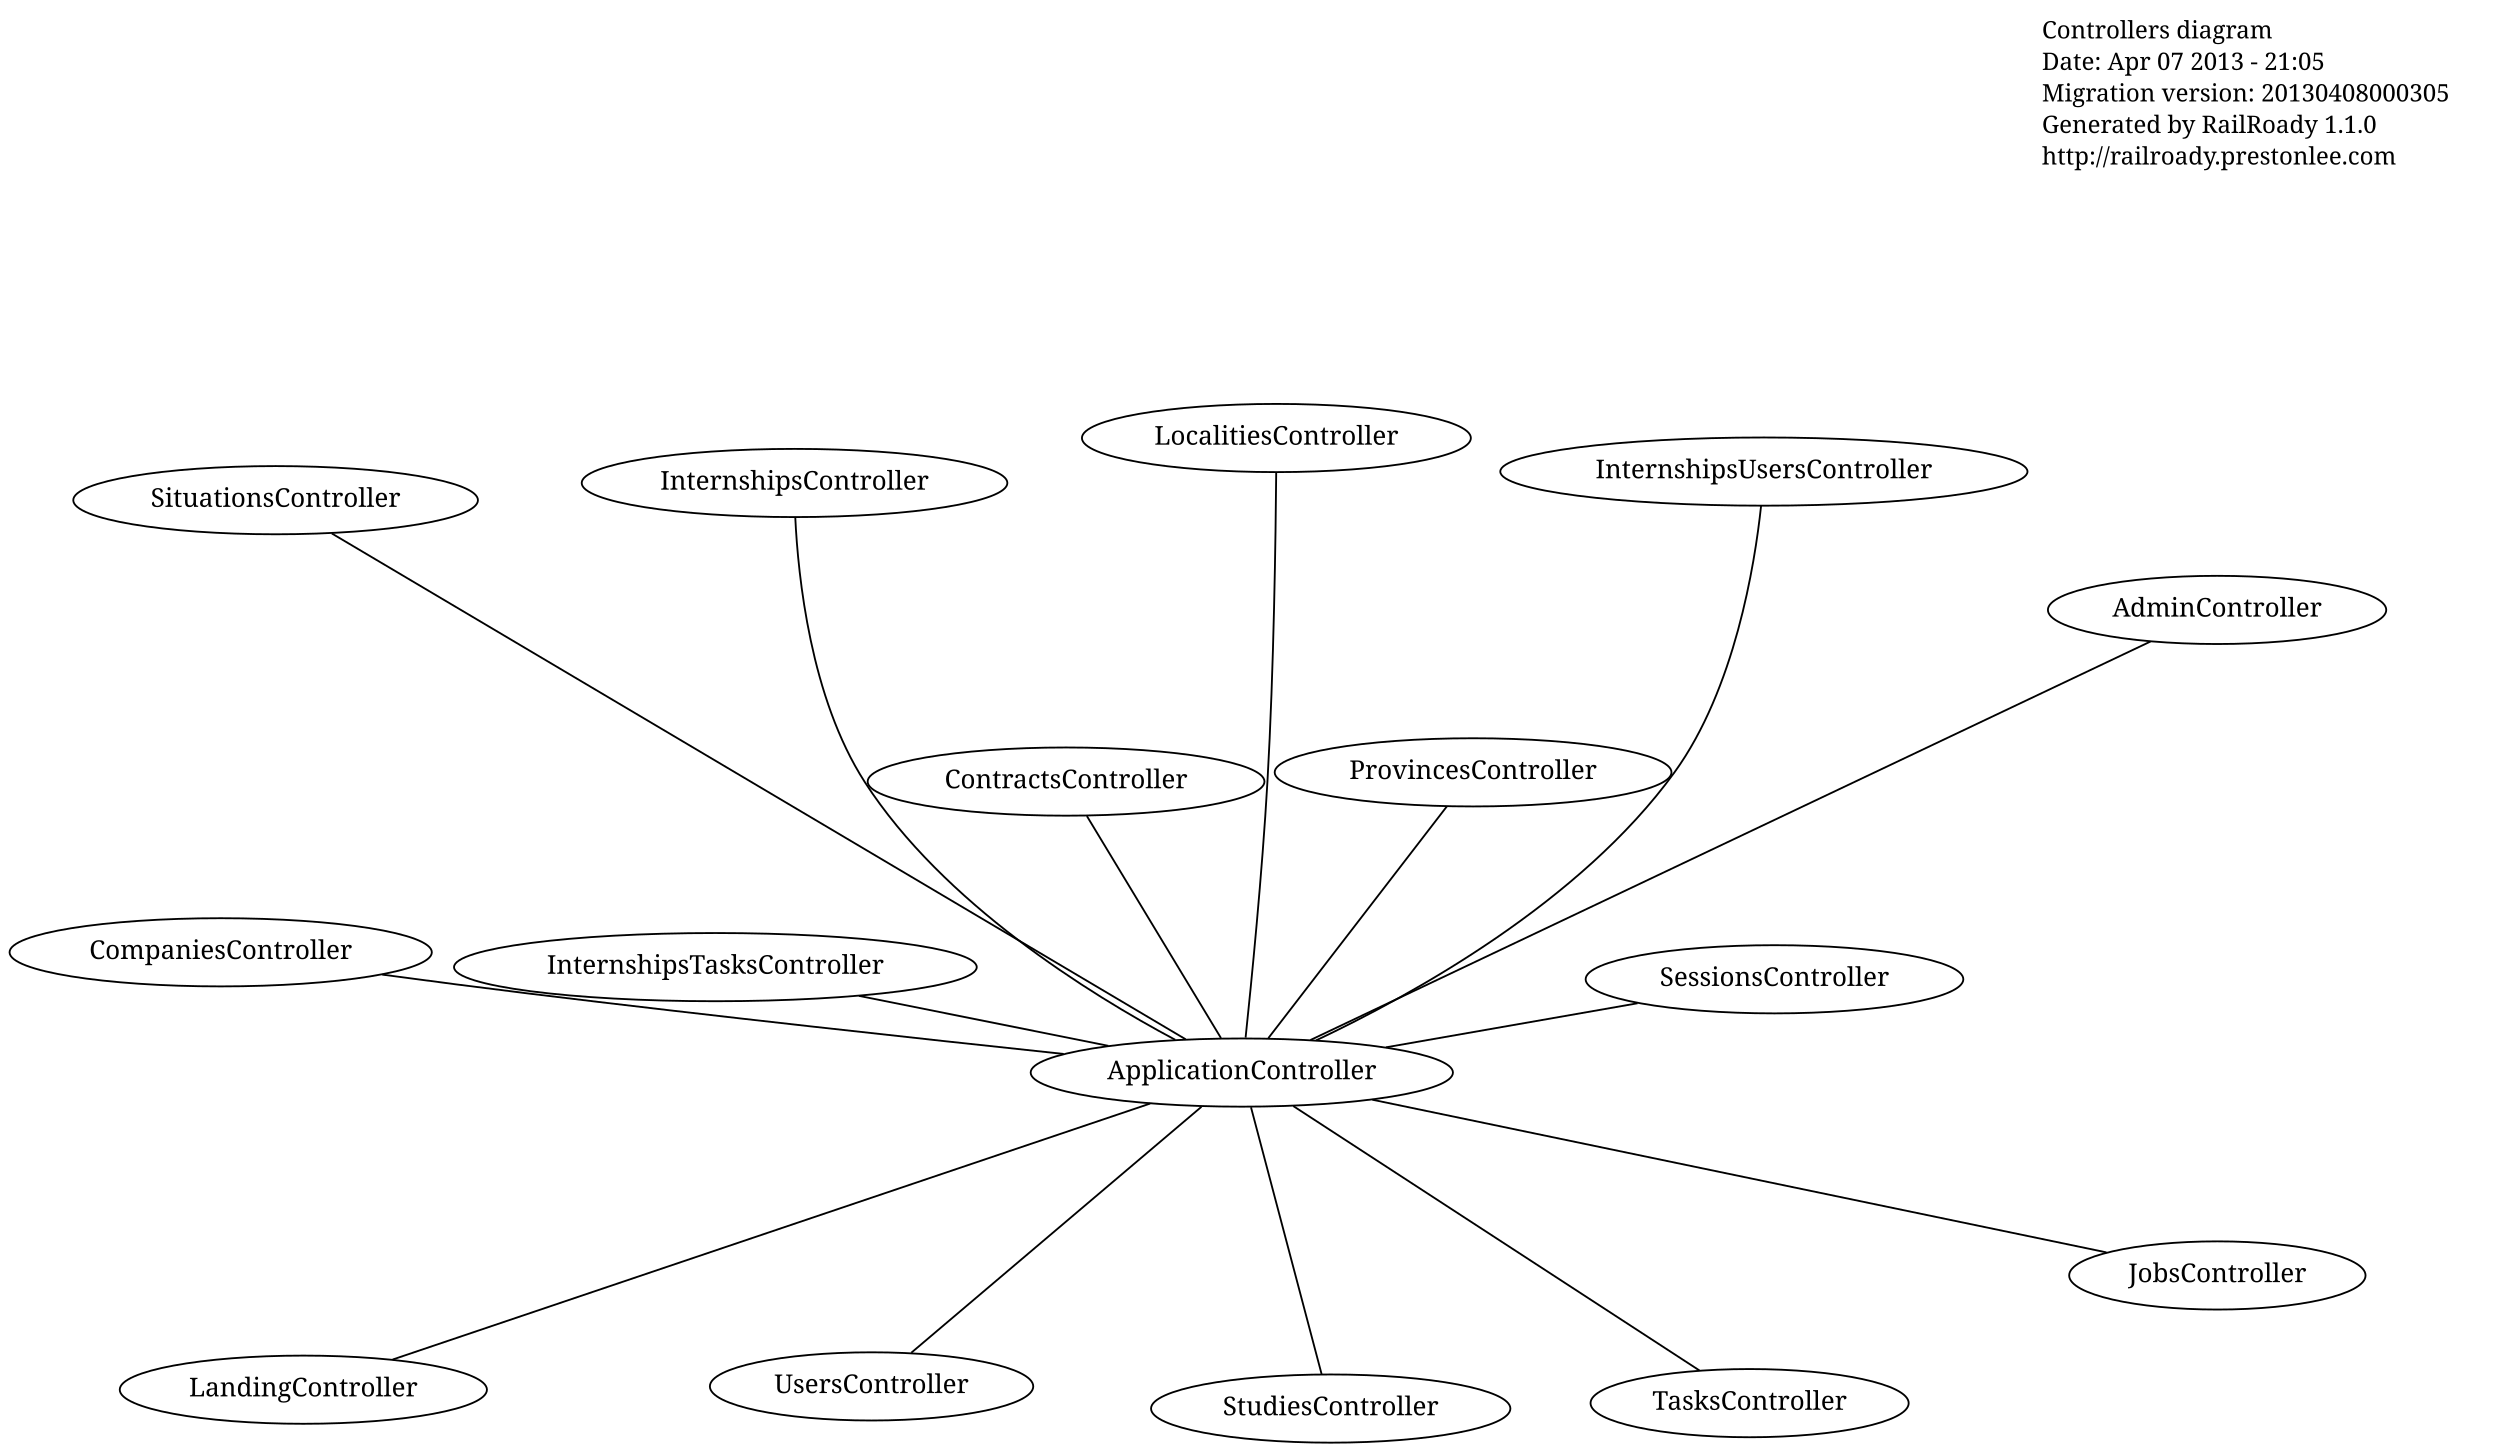
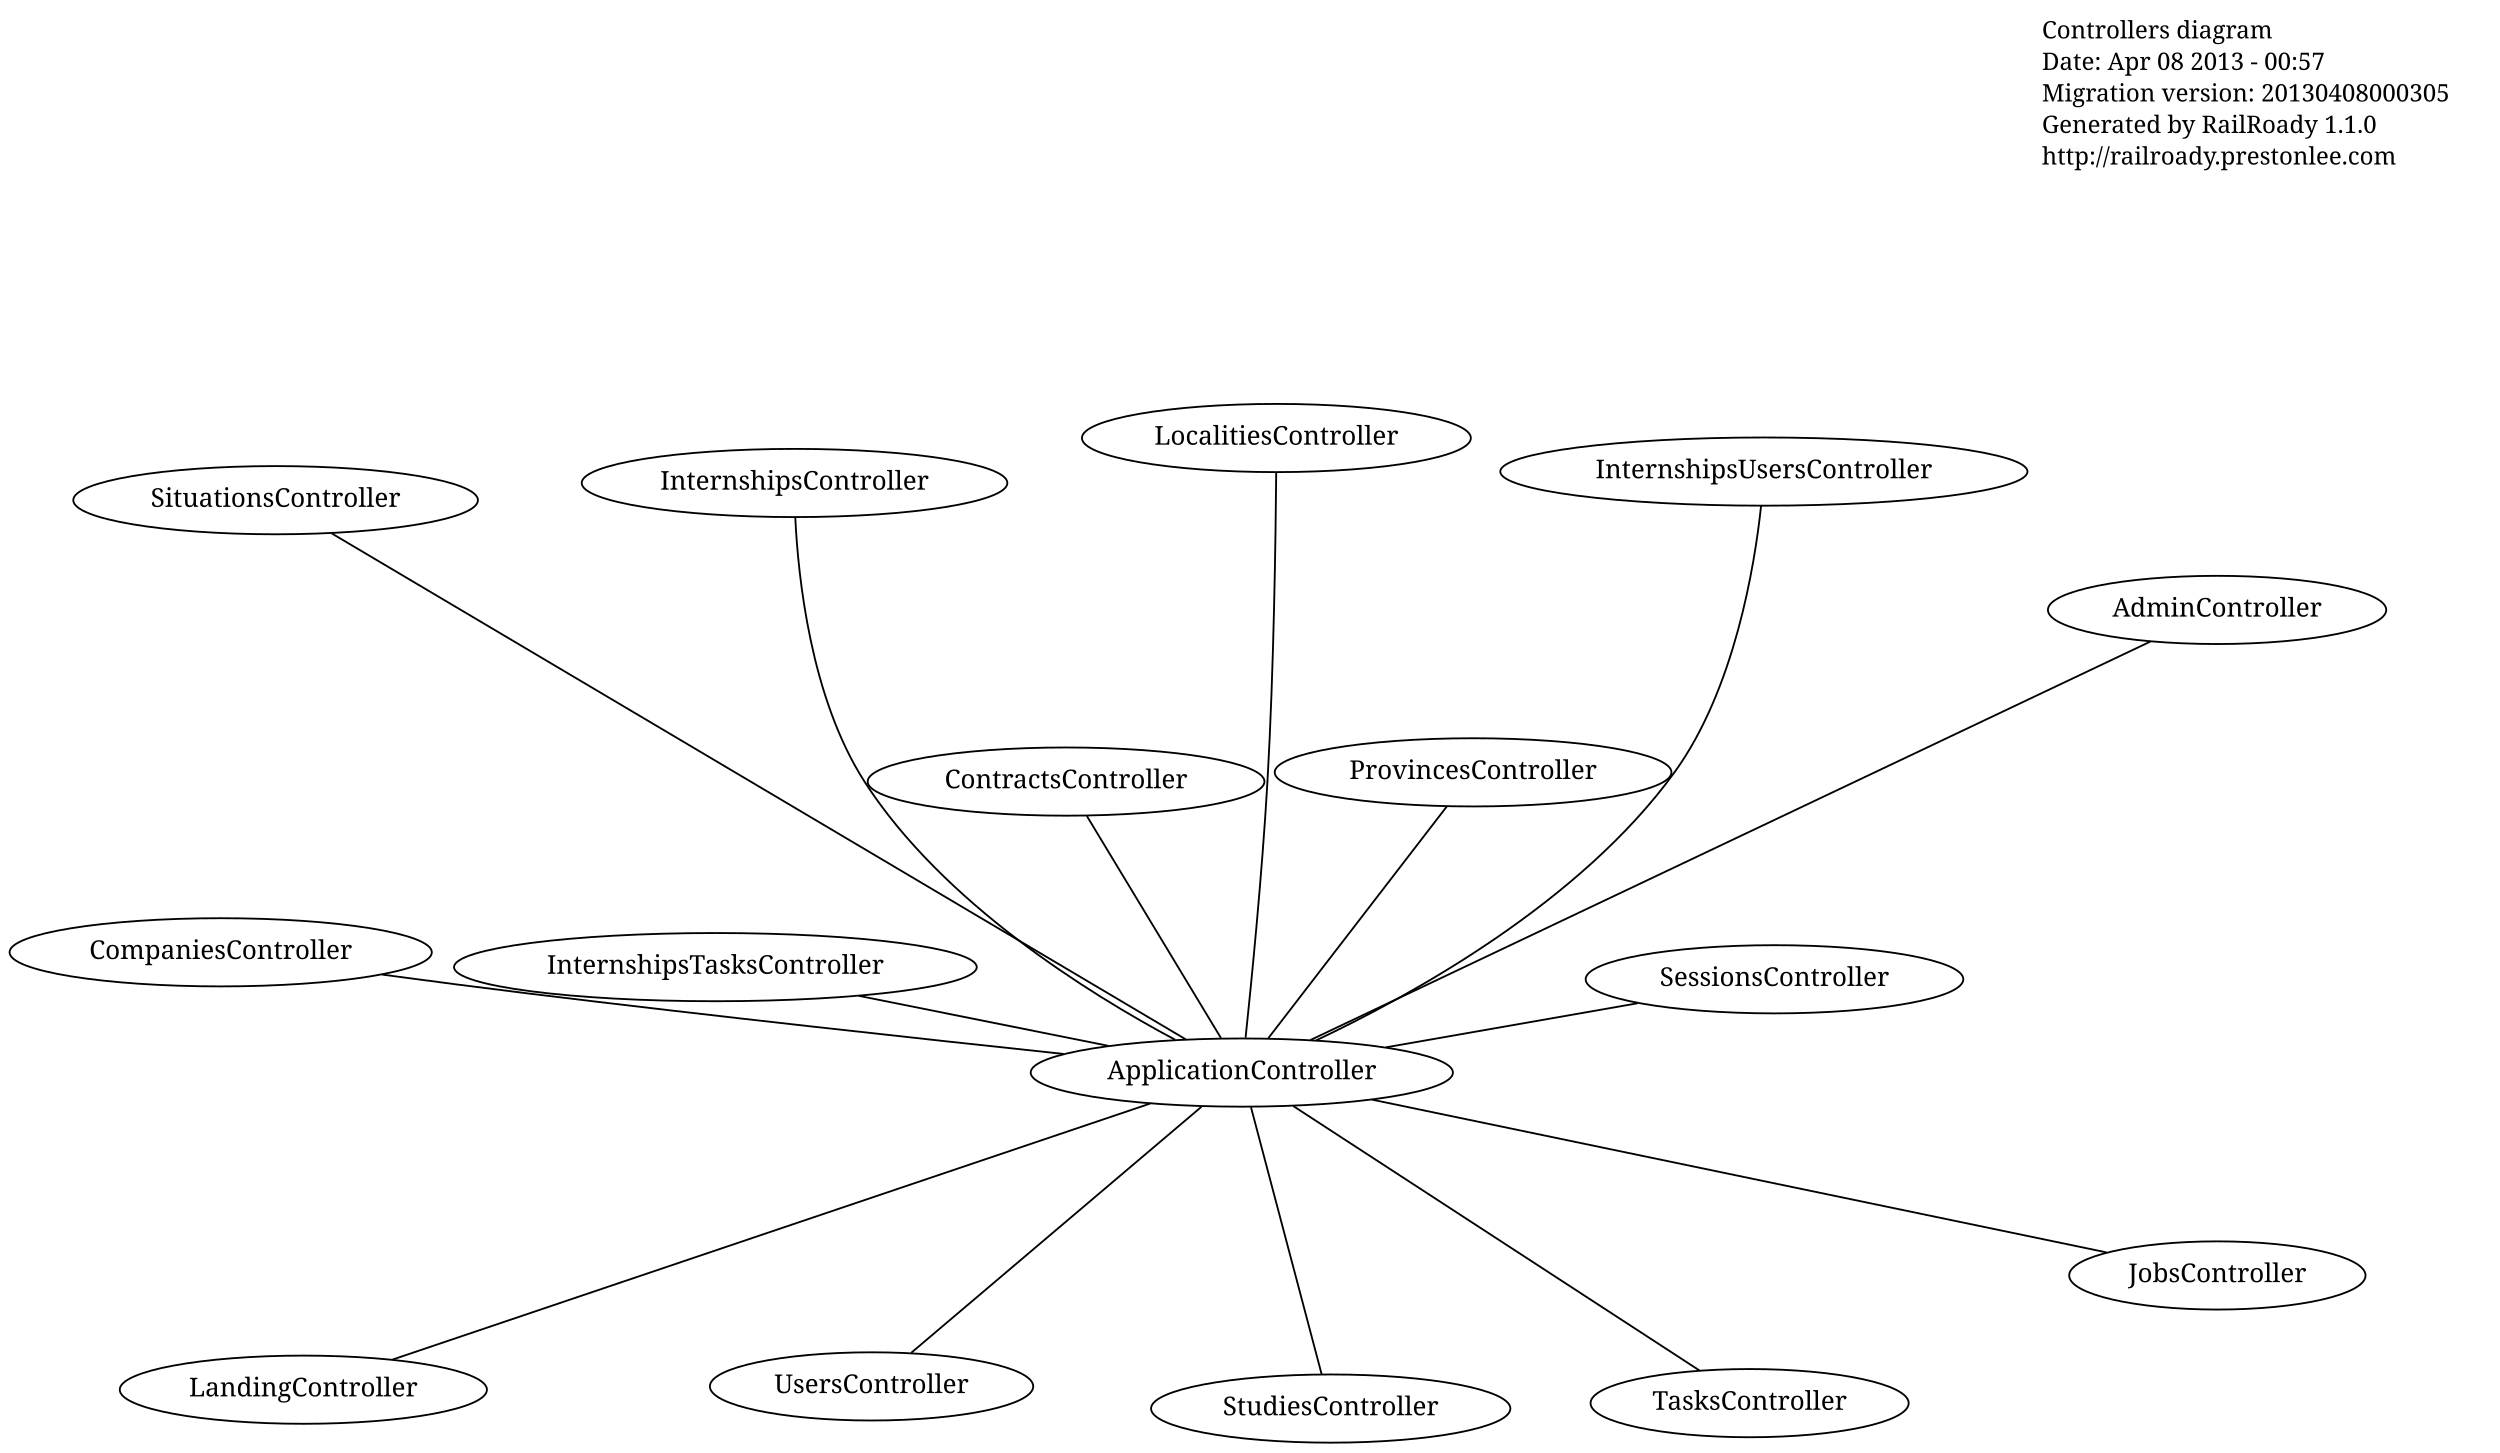
<svg xmlns="http://www.w3.org/2000/svg" width="1348pt" height="783pt" viewBox="0.00 0.00 1348.00 783.00">
  <g id="graph1" class="graph" transform="scale(1 1) rotate(0) translate(4 779)">
    <polygon fill="white" stroke="white" points="-4,5 -4,-779 1345,-779 1345,5 -4,5" />
    <g id="node1" class="node">
      <text text-anchor="start" x="1097" y="-758.3" font-family="Times Roman,serif" font-size="13.00">Controllers diagram</text>
-       <text text-anchor="start" x="1097" y="-741.3" font-family="Times Roman,serif" font-size="13.00">Date: Apr 07 2013 - 21:05</text>
+       <text text-anchor="start" x="1097" y="-741.3" font-family="Times Roman,serif" font-size="13.00">Date: Apr 08 2013 - 00:57</text>
      <text text-anchor="start" x="1097" y="-724.3" font-family="Times Roman,serif" font-size="13.00">Migration version: 20130408000305</text>
      <text text-anchor="start" x="1097" y="-707.3" font-family="Times Roman,serif" font-size="13.00">Generated by RailRoady 1.1.0</text>
      <text text-anchor="start" x="1097" y="-690.3" font-family="Times Roman,serif" font-size="13.00">http://railroady.prestonlee.com</text>
    </g>
    <g id="node2" class="node">
      <ellipse fill="none" stroke="black" cx="115" cy="-265.518" rx="113.844" ry="18.385" />
      <text text-anchor="middle" x="115" y="-261.918" font-family="Times Roman,serif" font-size="14.00">CompaniesController</text>
    </g>
    <g id="node3" class="node">
      <ellipse fill="none" stroke="black" cx="1191.45" cy="-450.127" rx="91.217" ry="18.385" />
      <text text-anchor="middle" x="1191.45" y="-446.527" font-family="Times Roman,serif" font-size="14.00">AdminController</text>
    </g>
    <g id="node4" class="node">
      <ellipse fill="none" stroke="black" cx="713.525" cy="-19.5" rx="96.874" ry="18.385" />
      <text text-anchor="middle" x="713.525" y="-15.9" font-family="Times Roman,serif" font-size="14.00">StudiesController</text>
    </g>
    <g id="node5" class="node">
      <ellipse fill="none" stroke="black" cx="424.417" cy="-518.573" rx="114.759" ry="18.385" />
      <text text-anchor="middle" x="424.417" y="-514.973" font-family="Times Roman,serif" font-size="14.00">InternshipsController</text>
    </g>
    <g id="node6" class="node">
      <ellipse fill="none" stroke="black" cx="790.291" cy="-362.55" rx="106.98" ry="18.385" />
      <text text-anchor="middle" x="790.291" y="-358.95" font-family="Times Roman,serif" font-size="14.00">ProvincesController</text>
    </g>
    <g id="node7" class="node">
      <ellipse fill="none" stroke="black" cx="570.821" cy="-357.573" rx="106.98" ry="18.385" />
      <text text-anchor="middle" x="570.821" y="-353.973" font-family="Times Roman,serif" font-size="14.00">ContractsController</text>
    </g>
    <g id="node8" class="node">
      <ellipse fill="none" stroke="black" cx="159.564" cy="-29.675" rx="98.995" ry="18.385" />
      <text text-anchor="middle" x="159.564" y="-26.075" font-family="Times Roman,serif" font-size="14.00">LandingController</text>
    </g>
    <g id="node9" class="node">
      <ellipse fill="none" stroke="black" cx="665.586" cy="-200.669" rx="113.844" ry="18.385" />
      <text text-anchor="middle" x="665.586" y="-197.069" font-family="Times Roman,serif" font-size="14.00">ApplicationController</text>
    </g>
    <g id="edge2" class="edge">
      <path fill="none" stroke="black" d="M569.584,-210.697C491.812,-218.968 379.436,-231.252 281.334,-243.252 255.596,-246.401 227.65,-250.051 202.142,-253.474" />
    </g>
    <g id="edge4" class="edge">
      <path fill="none" stroke="black" d="M702.564,-218.21C799.468,-264.179 1059.89,-387.717 1155.56,-433.101" />
    </g>
    <g id="edge6" class="edge">
      <path fill="none" stroke="black" d="M670.536,-181.963C679.746,-147.156 699.412,-72.834 708.602,-38.104" />
    </g>
    <g id="edge8" class="edge">
      <path fill="none" stroke="black" d="M629.684,-218.332C583.535,-242.952 504.349,-292.029 462.224,-357.423 433.044,-402.72 426.327,-468.111 424.822,-499.863" />
    </g>
    <g id="edge10" class="edge">
      <path fill="none" stroke="black" d="M679.891,-219.239C703.946,-250.465 752.21,-313.116 776.152,-344.197" />
    </g>
    <g id="edge12" class="edge">
      <path fill="none" stroke="black" d="M654.343,-219.284C636.105,-249.482 600.278,-308.8 582.049,-338.982" />
    </g>
    <g id="edge14" class="edge">
      <path fill="none" stroke="black" d="M616.145,-183.962C518.908,-151.104 303.91,-78.452 207.721,-45.947" />
    </g>
    <g id="node10" class="node">
      <ellipse fill="none" stroke="black" cx="381.737" cy="-257.526" rx="140.922" ry="18.385" />
      <text text-anchor="middle" x="381.737" y="-253.926" font-family="Times Roman,serif" font-size="14.00">InternshipsTasksController</text>
    </g>
    <g id="edge16" class="edge">
      <path fill="none" stroke="black" d="M593.592,-215.09C552.531,-223.315 501.058,-233.625 459.131,-242.023" />
    </g>
    <g id="node11" class="node">
      <ellipse fill="none" stroke="black" cx="939.394" cy="-22.425" rx="85.768" ry="18.385" />
      <text text-anchor="middle" x="939.394" y="-18.825" font-family="Times Roman,serif" font-size="14.00">TasksController</text>
    </g>
    <g id="edge18" class="edge">
      <path fill="none" stroke="black" d="M693.347,-182.597C746.098,-148.257 860.198,-73.98 912.371,-40.016" />
    </g>
    <g id="node12" class="node">
      <ellipse fill="none" stroke="black" cx="465.945" cy="-31.451" rx="87.18" ry="18.385" />
      <text text-anchor="middle" x="465.945" y="-27.851" font-family="Times Roman,serif" font-size="14.00">UsersController</text>
    </g>
    <g id="edge20" class="edge">
      <path fill="none" stroke="black" d="M643.841,-182.237C605.337,-149.601 525.629,-82.039 487.362,-49.603" />
    </g>
    <g id="node13" class="node">
      <ellipse fill="none" stroke="black" cx="144.607" cy="-509.301" rx="109.101" ry="18.385" />
      <text text-anchor="middle" x="144.607" y="-505.701" font-family="Times Roman,serif" font-size="14.00">SituationsController</text>
    </g>
    <g id="edge22" class="edge">
      <path fill="none" stroke="black" d="M635.324,-218.596C543.245,-273.145 267.143,-436.71 174.953,-491.324" />
    </g>
    <g id="node14" class="node">
      <ellipse fill="none" stroke="black" cx="1191.6" cy="-91.271" rx="79.903" ry="18.385" />
      <text text-anchor="middle" x="1191.6" y="-87.671" font-family="Times Roman,serif" font-size="14.00">JobsController</text>
    </g>
    <g id="edge24" class="edge">
      <path fill="none" stroke="black" d="M735.98,-186.029C840.261,-164.341 1033.97,-124.054 1131.78,-103.711" />
    </g>
    <g id="node15" class="node">
      <ellipse fill="none" stroke="black" cx="947.09" cy="-524.724" rx="142.128" ry="18.385" />
      <text text-anchor="middle" x="947.09" y="-521.124" font-family="Times Roman,serif" font-size="14.00">InternshipsUsersController</text>
    </g>
    <g id="edge26" class="edge">
      <path fill="none" stroke="black" d="M705.682,-218.047C757.854,-242.687 848.302,-292.682 898.891,-362.574 931.35,-407.418 942.141,-474.137 945.574,-506.202" />
    </g>
    <g id="node16" class="node">
      <ellipse fill="none" stroke="black" cx="684.234" cy="-542.823" rx="104.86" ry="18.385" />
      <text text-anchor="middle" x="684.234" y="-539.223" font-family="Times Roman,serif" font-size="14.00">LocalitiesController</text>
    </g>
    <g id="edge28" class="edge">
      <path fill="none" stroke="black" d="M667.623,-219.498C670.724,-248.948 676.568,-307.715 679.418,-357.724 682.884,-418.542 683.857,-490.745 684.129,-524.153" />
    </g>
    <g id="node17" class="node">
      <ellipse fill="none" stroke="black" cx="952.802" cy="-250.969" rx="101.823" ry="18.385" />
      <text text-anchor="middle" x="952.802" y="-247.369" font-family="Times Roman,serif" font-size="14.00">SessionsController</text>
    </g>
    <g id="edge30" class="edge">
      <path fill="none" stroke="black" d="M743.311,-214.281C785.509,-221.671 837.396,-230.758 878.974,-238.04" />
    </g>
  </g>
</svg>
